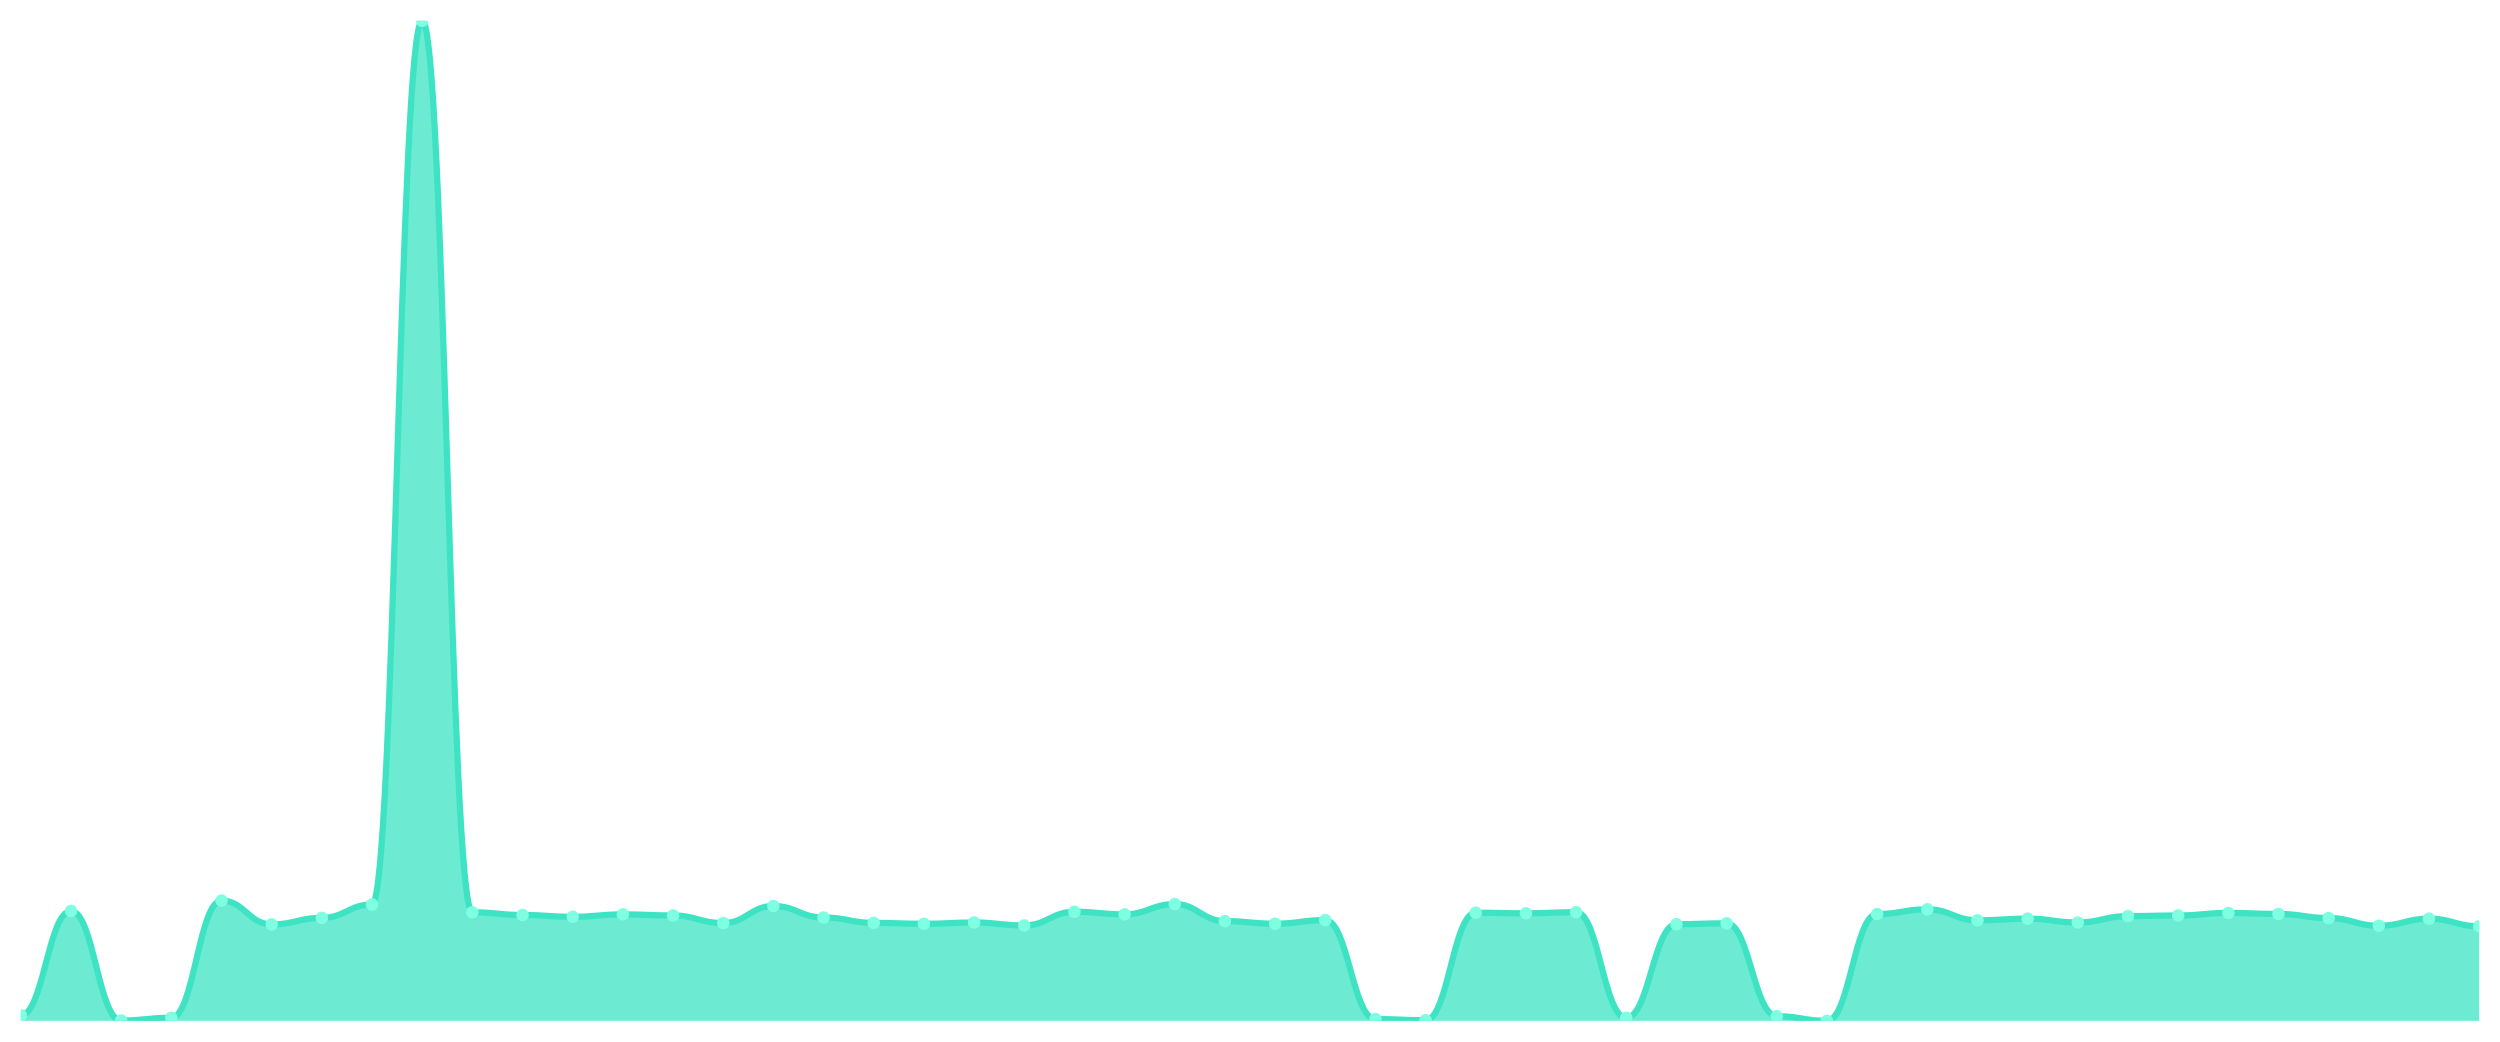
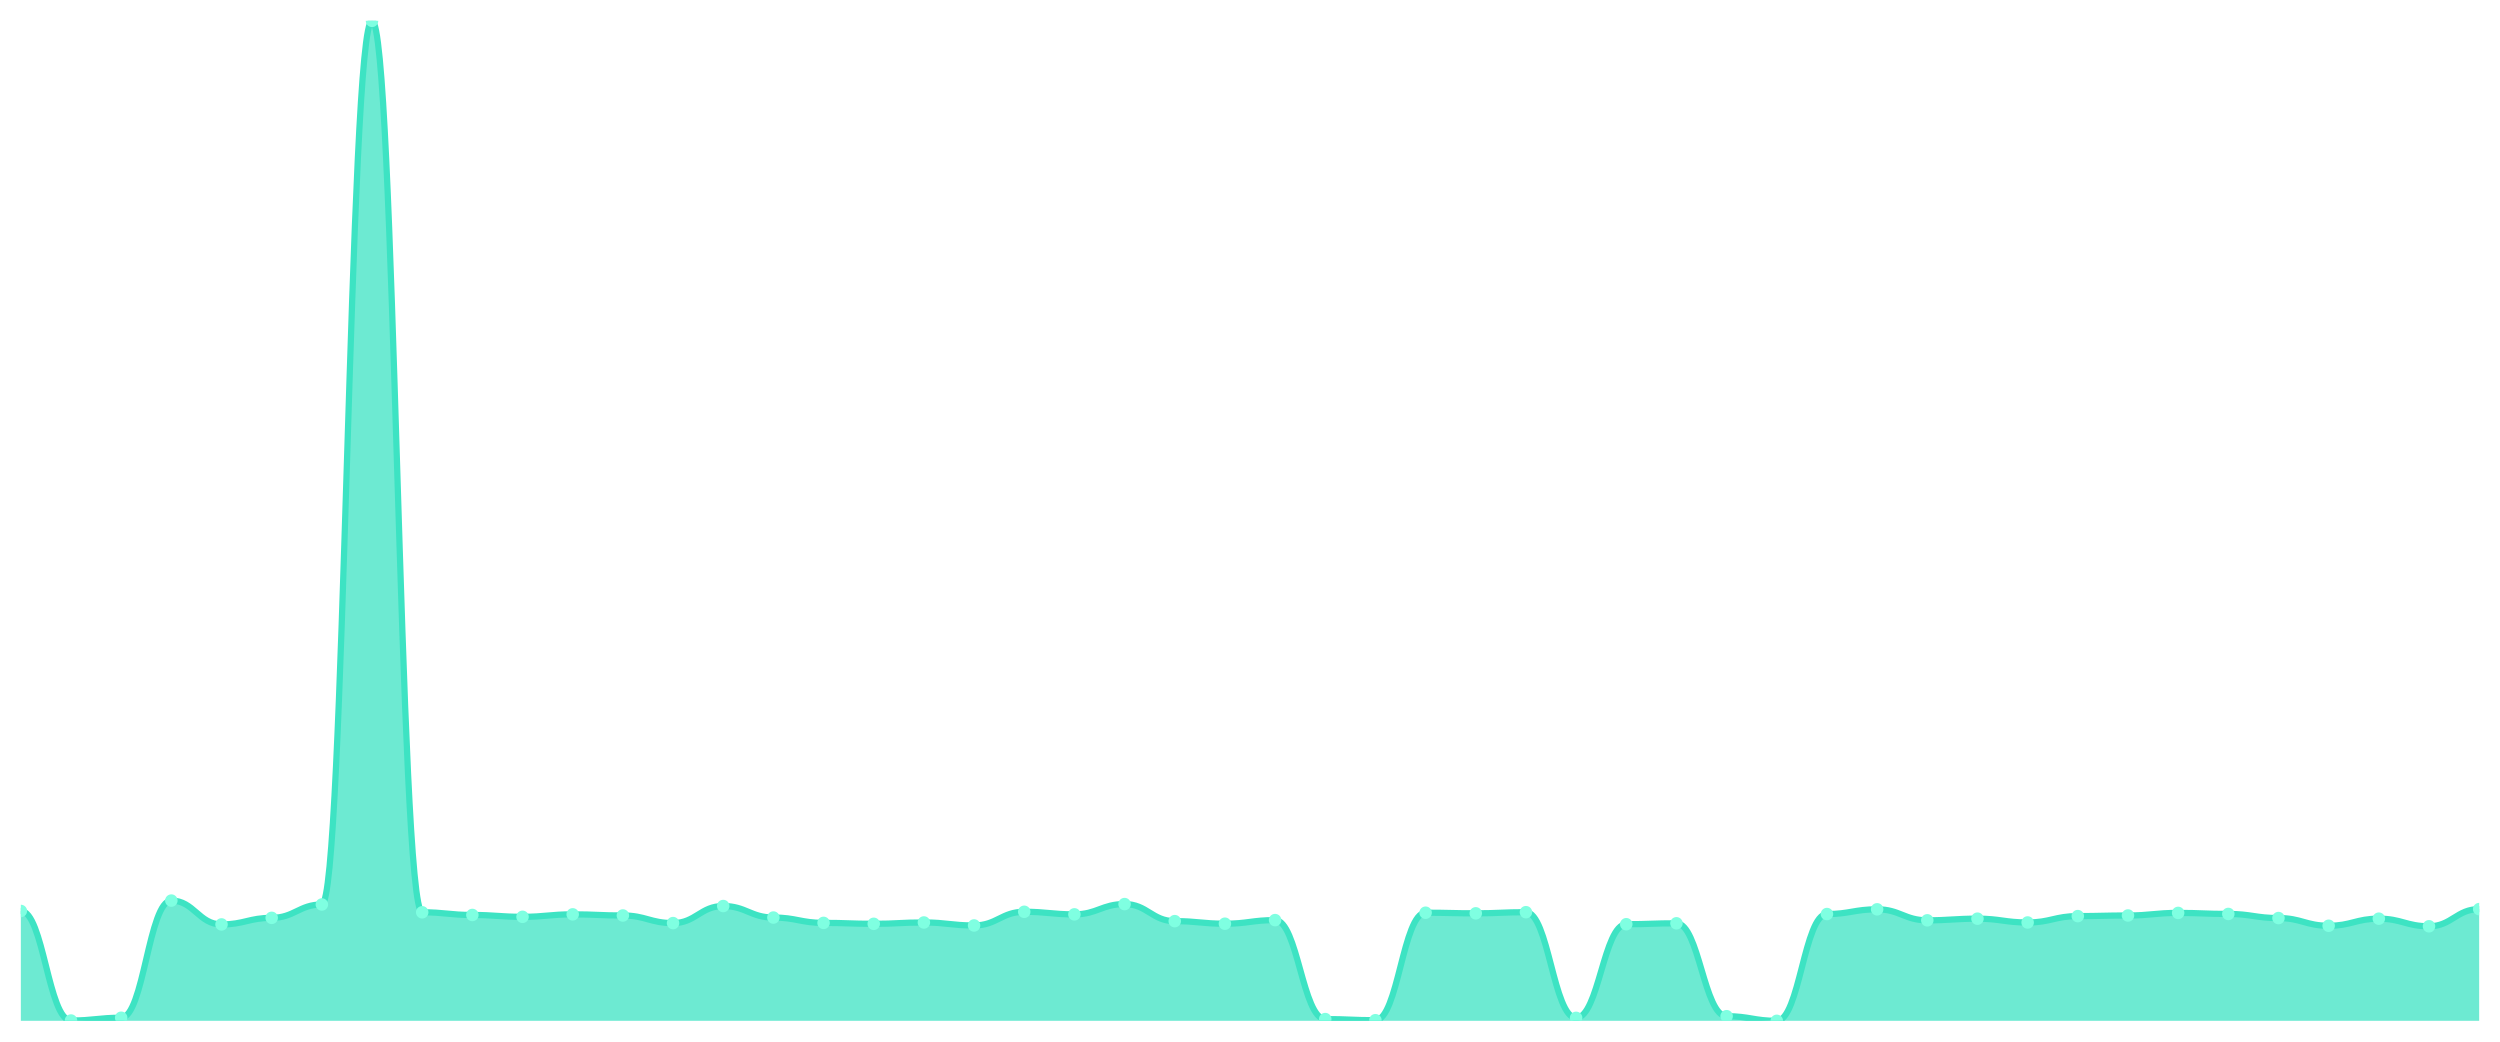
<svg xmlns="http://www.w3.org/2000/svg" viewBox="0 0 1200 500" width="1200" height="500">
  <defs>
    <clipPath id="c">
      <rect x="10" y="10" width="1180" height="480" />
    </clipPath>
  </defs>
  <rect width="1200" height="500" fill="none" />
  <g clip-path="url(#c)">
-     <path d="M 10,490 L 10,487.336 C 20.837,487.336 23.245,437.264 34.082,437.264 C 44.918,437.264 47.327,489.852 58.163,489.852 C 69,489.852 71.408,488.52 82.245,488.52 C 93.082,488.52 95.49,432.282 106.327,432.282 C 117.163,432.282 119.571,443.727 130.408,443.727 C 141.245,443.727 143.653,440.569 154.49,440.569 C 165.327,440.569 167.735,434.156 178.571,434.156 C 189.408,434.156 191.816,10 202.653,10 C 213.49,10 215.898,437.905 226.735,437.905 C 237.571,437.905 239.98,439.188 250.816,439.188 C 261.653,439.188 264.061,440.076 274.898,440.076 C 285.735,440.076 288.143,438.892 298.98,438.892 C 309.816,438.892 312.224,439.435 323.061,439.435 C 333.898,439.435 336.306,443.085 347.143,443.085 C 357.98,443.085 360.388,434.896 371.224,434.896 C 382.061,434.896 384.469,440.421 395.306,440.421 C 406.143,440.421 408.551,442.987 419.388,442.987 C 430.224,442.987 432.633,443.431 443.469,443.431 C 454.306,443.431 456.714,442.789 467.551,442.789 C 478.388,442.789 480.796,444.22 491.633,444.22 C 502.469,444.22 504.878,437.659 515.714,437.659 C 526.551,437.659 528.959,438.892 539.796,438.892 C 550.633,438.892 553.041,433.959 563.878,433.959 C 574.714,433.959 577.122,442.148 587.959,442.148 C 598.796,442.148 601.204,443.381 612.041,443.381 C 622.878,443.381 625.286,441.655 636.122,441.655 C 646.959,441.655 649.367,489.161 660.204,489.161 C 671.041,489.161 673.449,489.704 684.286,489.704 C 695.122,489.704 697.531,438.103 708.367,438.103 C 719.204,438.103 721.612,438.399 732.449,438.399 C 743.286,438.399 745.694,437.856 756.531,437.856 C 767.367,437.856 769.776,488.569 780.612,488.569 C 791.449,488.569 793.857,443.628 804.694,443.628 C 815.531,443.628 817.939,443.184 828.776,443.184 C 839.612,443.184 842.02,487.78 852.857,487.78 C 863.694,487.78 866.102,490 876.939,490 C 887.776,490 890.184,438.744 901.02,438.744 C 911.857,438.744 914.265,436.475 925.102,436.475 C 935.939,436.475 938.347,441.753 949.184,441.753 C 960.02,441.753 962.429,440.964 973.265,440.964 C 984.102,440.964 986.51,442.789 997.347,442.789 C 1008.184,442.789 1010.592,439.731 1021.429,439.731 C 1032.265,439.731 1034.673,439.435 1045.51,439.435 C 1056.347,439.435 1058.755,438.201 1069.592,438.201 C 1080.429,438.201 1082.837,438.695 1093.673,438.695 C 1104.51,438.695 1106.918,440.668 1117.755,440.668 C 1128.592,440.668 1131,444.368 1141.837,444.368 C 1152.673,444.368 1155.082,440.964 1165.918,440.964 C 1176.755,440.964 1179.163,444.615 1190,444.615 L 1190,490 Z" fill="rgba(61,227,195,0.75)" />
-     <path d="M 10,487.336 C 20.837,487.336 23.245,437.264 34.082,437.264 C 44.918,437.264 47.327,489.852 58.163,489.852 C 69,489.852 71.408,488.52 82.245,488.52 C 93.082,488.52 95.49,432.282 106.327,432.282 C 117.163,432.282 119.571,443.727 130.408,443.727 C 141.245,443.727 143.653,440.569 154.49,440.569 C 165.327,440.569 167.735,434.156 178.571,434.156 C 189.408,434.156 191.816,10 202.653,10 C 213.49,10 215.898,437.905 226.735,437.905 C 237.571,437.905 239.98,439.188 250.816,439.188 C 261.653,439.188 264.061,440.076 274.898,440.076 C 285.735,440.076 288.143,438.892 298.98,438.892 C 309.816,438.892 312.224,439.435 323.061,439.435 C 333.898,439.435 336.306,443.085 347.143,443.085 C 357.98,443.085 360.388,434.896 371.224,434.896 C 382.061,434.896 384.469,440.421 395.306,440.421 C 406.143,440.421 408.551,442.987 419.388,442.987 C 430.224,442.987 432.633,443.431 443.469,443.431 C 454.306,443.431 456.714,442.789 467.551,442.789 C 478.388,442.789 480.796,444.22 491.633,444.22 C 502.469,444.22 504.878,437.659 515.714,437.659 C 526.551,437.659 528.959,438.892 539.796,438.892 C 550.633,438.892 553.041,433.959 563.878,433.959 C 574.714,433.959 577.122,442.148 587.959,442.148 C 598.796,442.148 601.204,443.381 612.041,443.381 C 622.878,443.381 625.286,441.655 636.122,441.655 C 646.959,441.655 649.367,489.161 660.204,489.161 C 671.041,489.161 673.449,489.704 684.286,489.704 C 695.122,489.704 697.531,438.103 708.367,438.103 C 719.204,438.103 721.612,438.399 732.449,438.399 C 743.286,438.399 745.694,437.856 756.531,437.856 C 767.367,437.856 769.776,488.569 780.612,488.569 C 791.449,488.569 793.857,443.628 804.694,443.628 C 815.531,443.628 817.939,443.184 828.776,443.184 C 839.612,443.184 842.02,487.78 852.857,487.78 C 863.694,487.78 866.102,490 876.939,490 C 887.776,490 890.184,438.744 901.02,438.744 C 911.857,438.744 914.265,436.475 925.102,436.475 C 935.939,436.475 938.347,441.753 949.184,441.753 C 960.02,441.753 962.429,440.964 973.265,440.964 C 984.102,440.964 986.51,442.789 997.347,442.789 C 1008.184,442.789 1010.592,439.731 1021.429,439.731 C 1032.265,439.731 1034.673,439.435 1045.51,439.435 C 1056.347,439.435 1058.755,438.201 1069.592,438.201 C 1080.429,438.201 1082.837,438.695 1093.673,438.695 C 1104.51,438.695 1106.918,440.668 1117.755,440.668 C 1128.592,440.668 1131,444.368 1141.837,444.368 C 1152.673,444.368 1155.082,440.964 1165.918,440.964 C 1176.755,440.964 1179.163,444.615 1190,444.615" fill="none" stroke="#3de3c3" stroke-width="3" stroke-linecap="round" stroke-linejoin="round" />
-     <circle cx="10" cy="487.336" r="3" fill="#7fffe1" />
-     <circle cx="34.082" cy="437.264" r="3" fill="#7fffe1" />
-     <circle cx="58.163" cy="489.852" r="3" fill="#7fffe1" />
-     <circle cx="82.245" cy="488.52" r="3" fill="#7fffe1" />
-     <circle cx="106.327" cy="432.282" r="3" fill="#7fffe1" />
-     <circle cx="130.408" cy="443.727" r="3" fill="#7fffe1" />
-     <circle cx="154.49" cy="440.569" r="3" fill="#7fffe1" />
-     <circle cx="178.571" cy="434.156" r="3" fill="#7fffe1" />
-     <circle cx="202.653" cy="10" r="3" fill="#7fffe1" />
-     <circle cx="226.735" cy="437.905" r="3" fill="#7fffe1" />
-     <circle cx="250.816" cy="439.188" r="3" fill="#7fffe1" />
-     <circle cx="274.898" cy="440.076" r="3" fill="#7fffe1" />
-     <circle cx="298.98" cy="438.892" r="3" fill="#7fffe1" />
-     <circle cx="323.061" cy="439.435" r="3" fill="#7fffe1" />
-     <circle cx="347.143" cy="443.085" r="3" fill="#7fffe1" />
-     <circle cx="371.224" cy="434.896" r="3" fill="#7fffe1" />
-     <circle cx="395.306" cy="440.421" r="3" fill="#7fffe1" />
-     <circle cx="419.388" cy="442.987" r="3" fill="#7fffe1" />
-     <circle cx="443.469" cy="443.431" r="3" fill="#7fffe1" />
-     <circle cx="467.551" cy="442.789" r="3" fill="#7fffe1" />
-     <circle cx="491.633" cy="444.22" r="3" fill="#7fffe1" />
-     <circle cx="515.714" cy="437.659" r="3" fill="#7fffe1" />
-     <circle cx="539.796" cy="438.892" r="3" fill="#7fffe1" />
-     <circle cx="563.878" cy="433.959" r="3" fill="#7fffe1" />
-     <circle cx="587.959" cy="442.148" r="3" fill="#7fffe1" />
-     <circle cx="612.041" cy="443.381" r="3" fill="#7fffe1" />
-     <circle cx="636.122" cy="441.655" r="3" fill="#7fffe1" />
-     <circle cx="660.204" cy="489.161" r="3" fill="#7fffe1" />
-     <circle cx="684.286" cy="489.704" r="3" fill="#7fffe1" />
-     <circle cx="708.367" cy="438.103" r="3" fill="#7fffe1" />
-     <circle cx="732.449" cy="438.399" r="3" fill="#7fffe1" />
-     <circle cx="756.531" cy="437.856" r="3" fill="#7fffe1" />
-     <circle cx="780.612" cy="488.569" r="3" fill="#7fffe1" />
-     <circle cx="804.694" cy="443.628" r="3" fill="#7fffe1" />
-     <circle cx="828.776" cy="443.184" r="3" fill="#7fffe1" />
-     <circle cx="852.857" cy="487.78" r="3" fill="#7fffe1" />
-     <circle cx="876.939" cy="490" r="3" fill="#7fffe1" />
-     <circle cx="901.02" cy="438.744" r="3" fill="#7fffe1" />
-     <circle cx="925.102" cy="436.475" r="3" fill="#7fffe1" />
-     <circle cx="949.184" cy="441.753" r="3" fill="#7fffe1" />
-     <circle cx="973.265" cy="440.964" r="3" fill="#7fffe1" />
-     <circle cx="997.347" cy="442.789" r="3" fill="#7fffe1" />
-     <circle cx="1021.429" cy="439.731" r="3" fill="#7fffe1" />
-     <circle cx="1045.51" cy="439.435" r="3" fill="#7fffe1" />
-     <circle cx="1069.592" cy="438.201" r="3" fill="#7fffe1" />
-     <circle cx="1093.673" cy="438.695" r="3" fill="#7fffe1" />
-     <circle cx="1117.755" cy="440.668" r="3" fill="#7fffe1" />
-     <circle cx="1141.837" cy="444.368" r="3" fill="#7fffe1" />
-     <circle cx="1165.918" cy="440.964" r="3" fill="#7fffe1" />
-     <circle cx="1190" cy="444.615" r="3" fill="#7fffe1" />
+     <path d="M 10,490 L 10,437.264 C 20.837,437.264 23.245,489.852 34.082,489.852 C 44.918,489.852 47.327,488.52 58.163,488.52 C 69,488.52 71.408,432.282 82.245,432.282 C 93.082,432.282 95.49,443.727 106.327,443.727 C 117.163,443.727 119.571,440.569 130.408,440.569 C 141.245,440.569 143.653,434.156 154.49,434.156 C 165.327,434.156 167.735,10 178.571,10 C 189.408,10 191.816,437.905 202.653,437.905 C 213.49,437.905 215.898,439.188 226.735,439.188 C 237.571,439.188 239.98,440.076 250.816,440.076 C 261.653,440.076 264.061,438.892 274.898,438.892 C 285.735,438.892 288.143,439.435 298.98,439.435 C 309.816,439.435 312.224,443.085 323.061,443.085 C 333.898,443.085 336.306,434.896 347.143,434.896 C 357.98,434.896 360.388,440.421 371.224,440.421 C 382.061,440.421 384.469,442.987 395.306,442.987 C 406.143,442.987 408.551,443.431 419.388,443.431 C 430.224,443.431 432.633,442.789 443.469,442.789 C 454.306,442.789 456.714,444.22 467.551,444.22 C 478.388,444.22 480.796,437.659 491.633,437.659 C 502.469,437.659 504.878,438.892 515.714,438.892 C 526.551,438.892 528.959,433.959 539.796,433.959 C 550.633,433.959 553.041,442.148 563.878,442.148 C 574.714,442.148 577.122,443.381 587.959,443.381 C 598.796,443.381 601.204,441.655 612.041,441.655 C 622.878,441.655 625.286,489.161 636.122,489.161 C 646.959,489.161 649.367,489.704 660.204,489.704 C 671.041,489.704 673.449,438.103 684.286,438.103 C 695.122,438.103 697.531,438.399 708.367,438.399 C 719.204,438.399 721.612,437.856 732.449,437.856 C 743.286,437.856 745.694,488.569 756.531,488.569 C 767.367,488.569 769.776,443.628 780.612,443.628 C 791.449,443.628 793.857,443.184 804.694,443.184 C 815.531,443.184 817.939,487.78 828.776,487.78 C 839.612,487.78 842.02,490 852.857,490 C 863.694,490 866.102,438.744 876.939,438.744 C 887.776,438.744 890.184,436.475 901.02,436.475 C 911.857,436.475 914.265,441.753 925.102,441.753 C 935.939,441.753 938.347,440.964 949.184,440.964 C 960.02,440.964 962.429,442.789 973.265,442.789 C 984.102,442.789 986.51,439.731 997.347,439.731 C 1008.184,439.731 1010.592,439.435 1021.429,439.435 C 1032.265,439.435 1034.673,438.201 1045.51,438.201 C 1056.347,438.201 1058.755,438.695 1069.592,438.695 C 1080.429,438.695 1082.837,440.668 1093.673,440.668 C 1104.51,440.668 1106.918,444.368 1117.755,444.368 C 1128.592,444.368 1131,440.964 1141.837,440.964 C 1152.673,440.964 1155.082,444.615 1165.918,444.615 C 1176.755,444.615 1179.163,436.376 1190,436.376 L 1190,490 Z" fill="rgba(61,227,195,0.75)" />
+     <path d="M 10,437.264 C 20.837,437.264 23.245,489.852 34.082,489.852 C 44.918,489.852 47.327,488.52 58.163,488.52 C 69,488.52 71.408,432.282 82.245,432.282 C 93.082,432.282 95.49,443.727 106.327,443.727 C 117.163,443.727 119.571,440.569 130.408,440.569 C 141.245,440.569 143.653,434.156 154.49,434.156 C 165.327,434.156 167.735,10 178.571,10 C 189.408,10 191.816,437.905 202.653,437.905 C 213.49,437.905 215.898,439.188 226.735,439.188 C 237.571,439.188 239.98,440.076 250.816,440.076 C 261.653,440.076 264.061,438.892 274.898,438.892 C 285.735,438.892 288.143,439.435 298.98,439.435 C 309.816,439.435 312.224,443.085 323.061,443.085 C 333.898,443.085 336.306,434.896 347.143,434.896 C 357.98,434.896 360.388,440.421 371.224,440.421 C 382.061,440.421 384.469,442.987 395.306,442.987 C 406.143,442.987 408.551,443.431 419.388,443.431 C 430.224,443.431 432.633,442.789 443.469,442.789 C 454.306,442.789 456.714,444.22 467.551,444.22 C 478.388,444.22 480.796,437.659 491.633,437.659 C 502.469,437.659 504.878,438.892 515.714,438.892 C 526.551,438.892 528.959,433.959 539.796,433.959 C 550.633,433.959 553.041,442.148 563.878,442.148 C 574.714,442.148 577.122,443.381 587.959,443.381 C 598.796,443.381 601.204,441.655 612.041,441.655 C 622.878,441.655 625.286,489.161 636.122,489.161 C 646.959,489.161 649.367,489.704 660.204,489.704 C 671.041,489.704 673.449,438.103 684.286,438.103 C 695.122,438.103 697.531,438.399 708.367,438.399 C 719.204,438.399 721.612,437.856 732.449,437.856 C 743.286,437.856 745.694,488.569 756.531,488.569 C 767.367,488.569 769.776,443.628 780.612,443.628 C 791.449,443.628 793.857,443.184 804.694,443.184 C 815.531,443.184 817.939,487.78 828.776,487.78 C 839.612,487.78 842.02,490 852.857,490 C 863.694,490 866.102,438.744 876.939,438.744 C 887.776,438.744 890.184,436.475 901.02,436.475 C 911.857,436.475 914.265,441.753 925.102,441.753 C 935.939,441.753 938.347,440.964 949.184,440.964 C 960.02,440.964 962.429,442.789 973.265,442.789 C 984.102,442.789 986.51,439.731 997.347,439.731 C 1008.184,439.731 1010.592,439.435 1021.429,439.435 C 1032.265,439.435 1034.673,438.201 1045.51,438.201 C 1056.347,438.201 1058.755,438.695 1069.592,438.695 C 1080.429,438.695 1082.837,440.668 1093.673,440.668 C 1104.51,440.668 1106.918,444.368 1117.755,444.368 C 1128.592,444.368 1131,440.964 1141.837,440.964 C 1152.673,440.964 1155.082,444.615 1165.918,444.615 C 1176.755,444.615 1179.163,436.376 1190,436.376" fill="none" stroke="#3de3c3" stroke-width="3" stroke-linecap="round" stroke-linejoin="round" />
+     <circle cx="10" cy="437.264" r="3" fill="#7fffe1" />
+     <circle cx="34.082" cy="489.852" r="3" fill="#7fffe1" />
+     <circle cx="58.163" cy="488.52" r="3" fill="#7fffe1" />
+     <circle cx="82.245" cy="432.282" r="3" fill="#7fffe1" />
+     <circle cx="106.327" cy="443.727" r="3" fill="#7fffe1" />
+     <circle cx="130.408" cy="440.569" r="3" fill="#7fffe1" />
+     <circle cx="154.49" cy="434.156" r="3" fill="#7fffe1" />
+     <circle cx="178.571" cy="10" r="3" fill="#7fffe1" />
+     <circle cx="202.653" cy="437.905" r="3" fill="#7fffe1" />
+     <circle cx="226.735" cy="439.188" r="3" fill="#7fffe1" />
+     <circle cx="250.816" cy="440.076" r="3" fill="#7fffe1" />
+     <circle cx="274.898" cy="438.892" r="3" fill="#7fffe1" />
+     <circle cx="298.98" cy="439.435" r="3" fill="#7fffe1" />
+     <circle cx="323.061" cy="443.085" r="3" fill="#7fffe1" />
+     <circle cx="347.143" cy="434.896" r="3" fill="#7fffe1" />
+     <circle cx="371.224" cy="440.421" r="3" fill="#7fffe1" />
+     <circle cx="395.306" cy="442.987" r="3" fill="#7fffe1" />
+     <circle cx="419.388" cy="443.431" r="3" fill="#7fffe1" />
+     <circle cx="443.469" cy="442.789" r="3" fill="#7fffe1" />
+     <circle cx="467.551" cy="444.22" r="3" fill="#7fffe1" />
+     <circle cx="491.633" cy="437.659" r="3" fill="#7fffe1" />
+     <circle cx="515.714" cy="438.892" r="3" fill="#7fffe1" />
+     <circle cx="539.796" cy="433.959" r="3" fill="#7fffe1" />
+     <circle cx="563.878" cy="442.148" r="3" fill="#7fffe1" />
+     <circle cx="587.959" cy="443.381" r="3" fill="#7fffe1" />
+     <circle cx="612.041" cy="441.655" r="3" fill="#7fffe1" />
+     <circle cx="636.122" cy="489.161" r="3" fill="#7fffe1" />
+     <circle cx="660.204" cy="489.704" r="3" fill="#7fffe1" />
+     <circle cx="684.286" cy="438.103" r="3" fill="#7fffe1" />
+     <circle cx="708.367" cy="438.399" r="3" fill="#7fffe1" />
+     <circle cx="732.449" cy="437.856" r="3" fill="#7fffe1" />
+     <circle cx="756.531" cy="488.569" r="3" fill="#7fffe1" />
+     <circle cx="780.612" cy="443.628" r="3" fill="#7fffe1" />
+     <circle cx="804.694" cy="443.184" r="3" fill="#7fffe1" />
+     <circle cx="828.776" cy="487.78" r="3" fill="#7fffe1" />
+     <circle cx="852.857" cy="490" r="3" fill="#7fffe1" />
+     <circle cx="876.939" cy="438.744" r="3" fill="#7fffe1" />
+     <circle cx="901.02" cy="436.475" r="3" fill="#7fffe1" />
+     <circle cx="925.102" cy="441.753" r="3" fill="#7fffe1" />
+     <circle cx="949.184" cy="440.964" r="3" fill="#7fffe1" />
+     <circle cx="973.265" cy="442.789" r="3" fill="#7fffe1" />
+     <circle cx="997.347" cy="439.731" r="3" fill="#7fffe1" />
+     <circle cx="1021.429" cy="439.435" r="3" fill="#7fffe1" />
+     <circle cx="1045.51" cy="438.201" r="3" fill="#7fffe1" />
+     <circle cx="1069.592" cy="438.695" r="3" fill="#7fffe1" />
+     <circle cx="1093.673" cy="440.668" r="3" fill="#7fffe1" />
+     <circle cx="1117.755" cy="444.368" r="3" fill="#7fffe1" />
+     <circle cx="1141.837" cy="440.964" r="3" fill="#7fffe1" />
+     <circle cx="1165.918" cy="444.615" r="3" fill="#7fffe1" />
+     <circle cx="1190" cy="436.376" r="3" fill="#7fffe1" />
  </g>
</svg>
